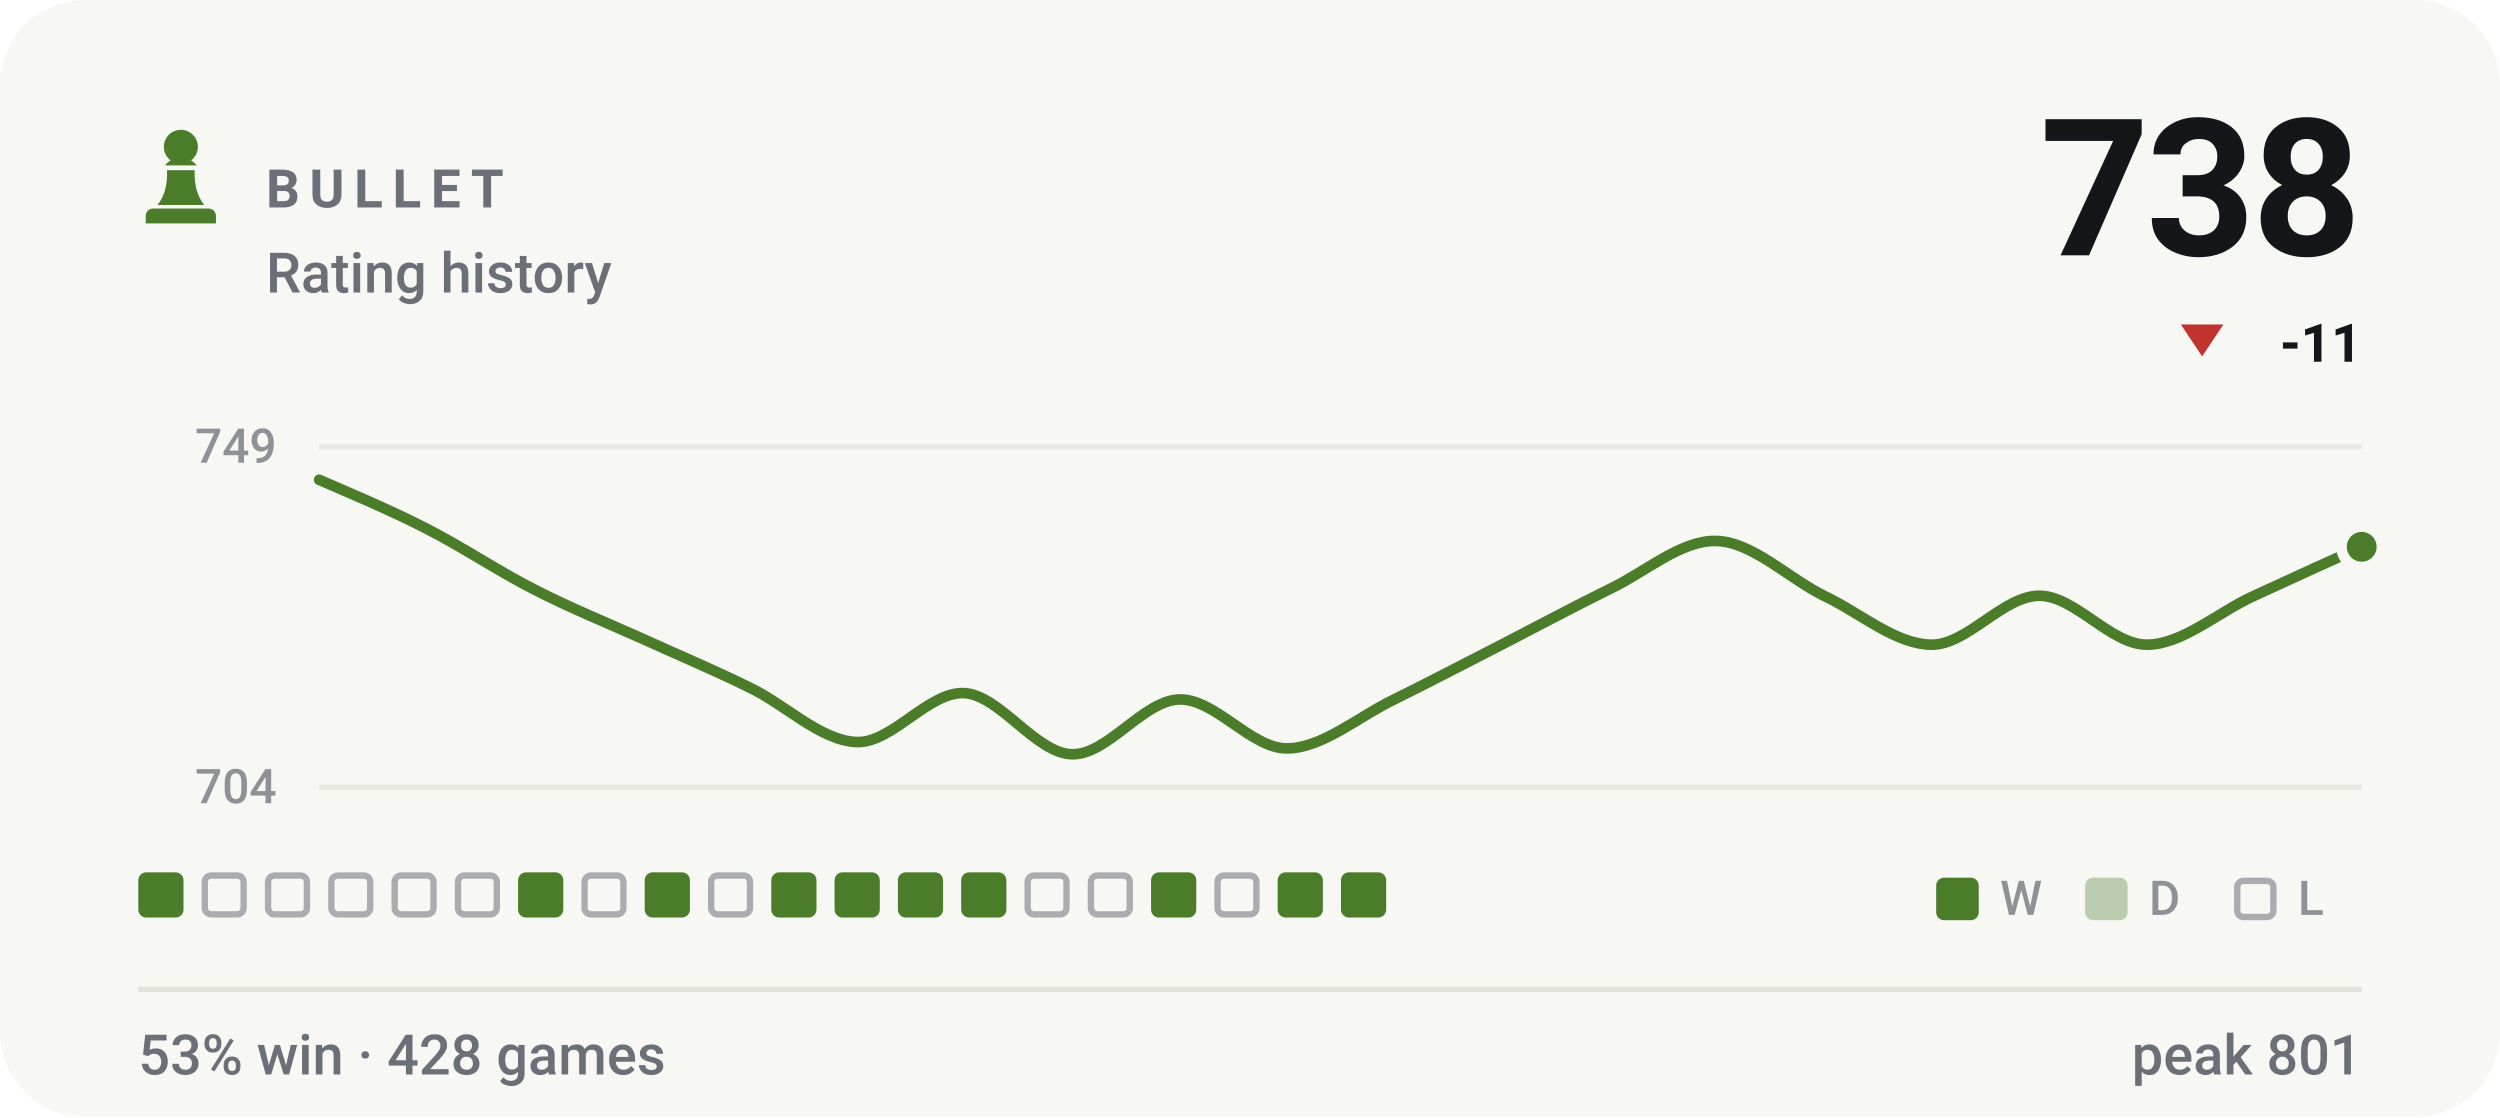
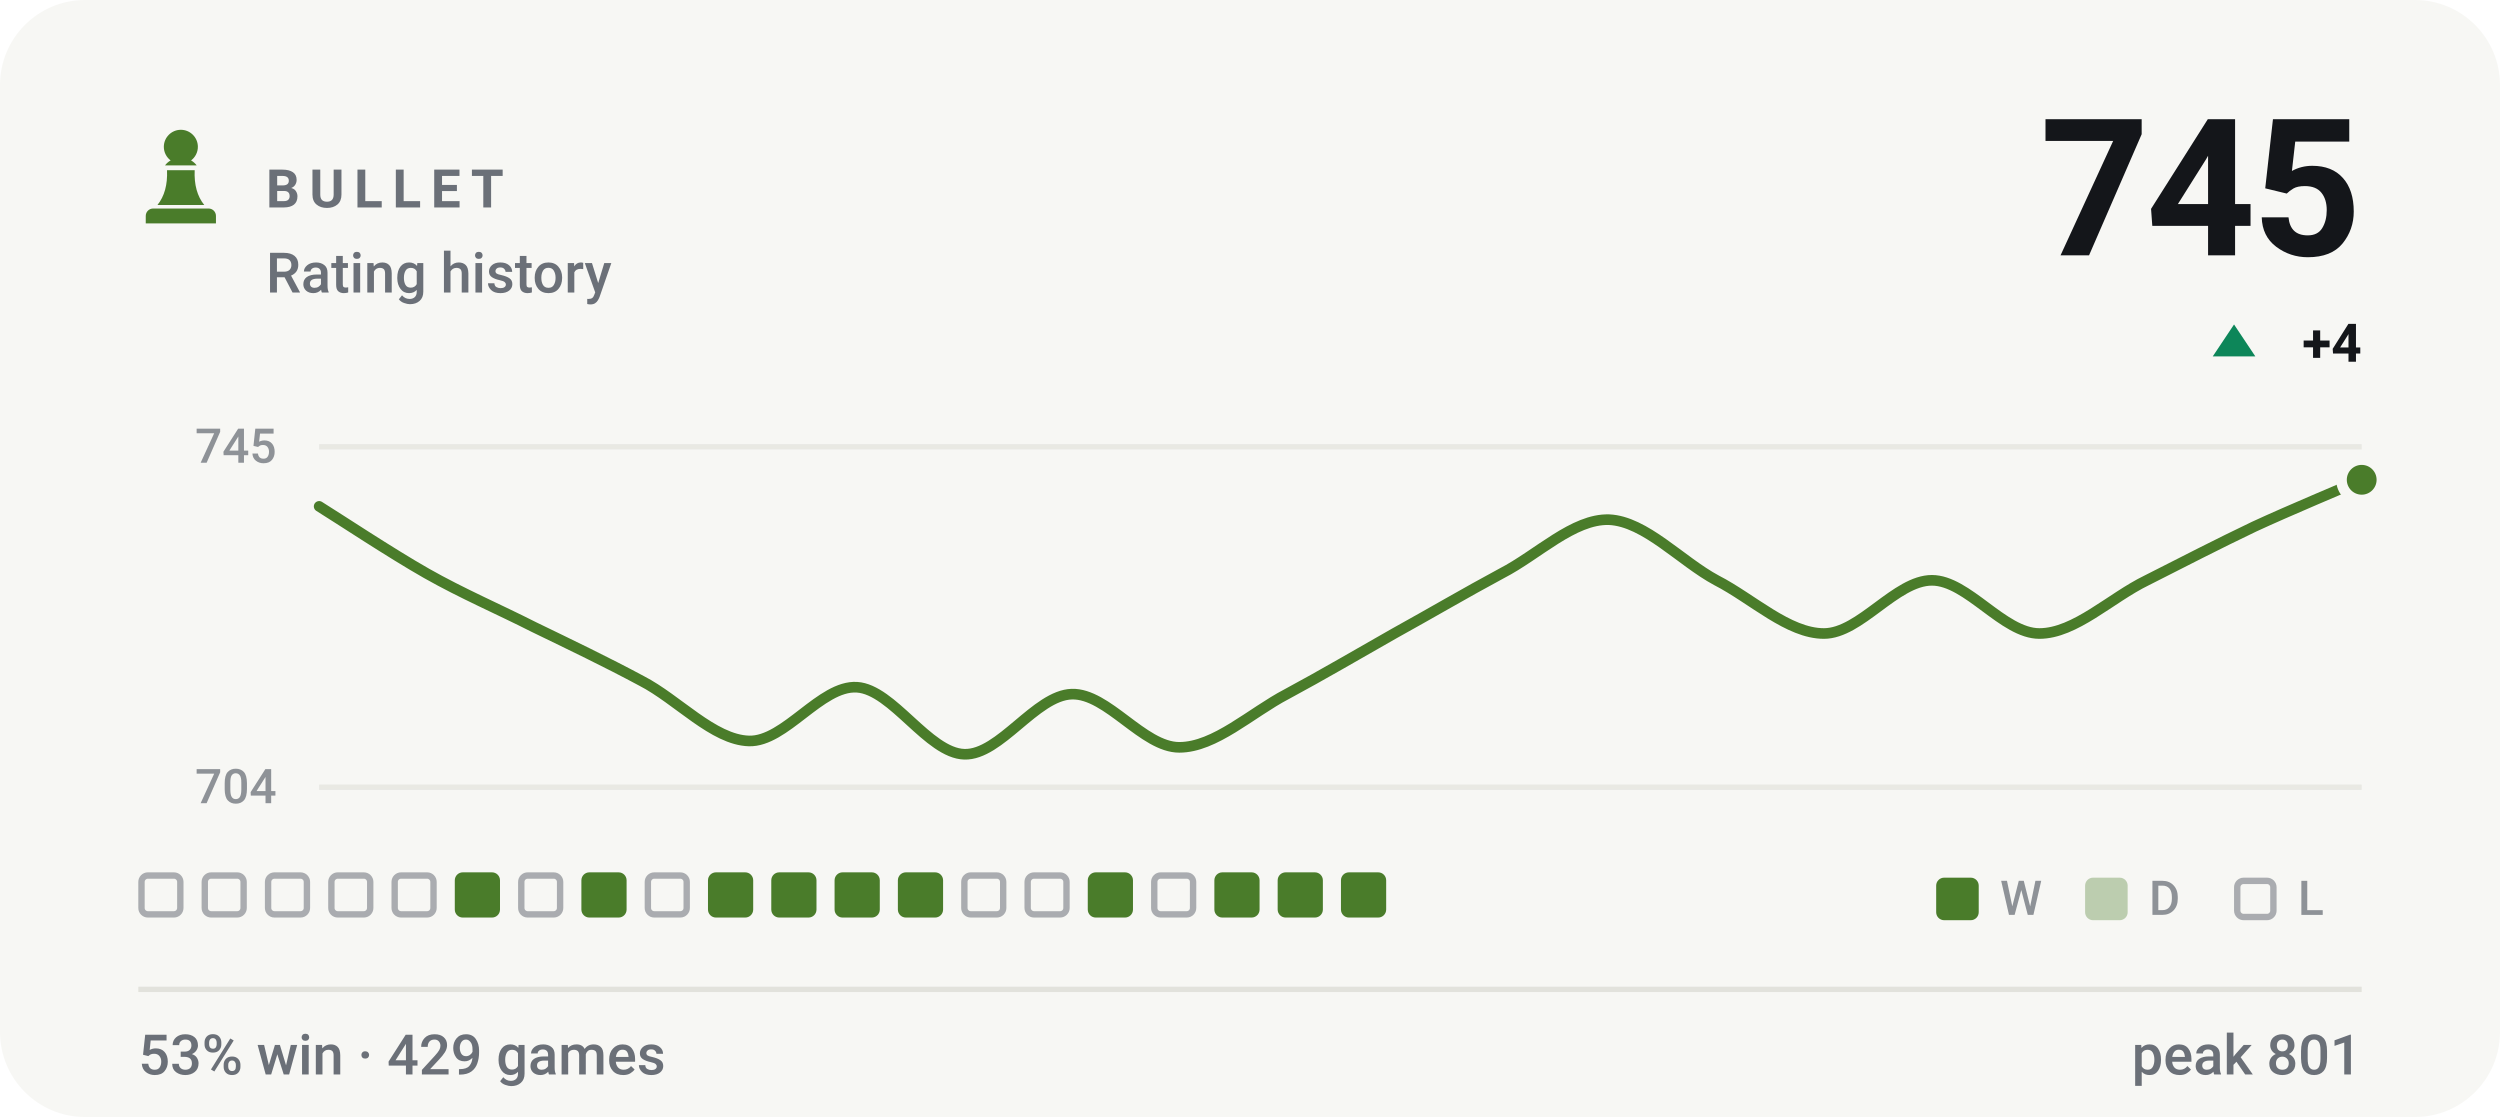
- <svg xmlns="http://www.w3.org/2000/svg" viewBox="0 0 470 210" width="470" height="210" role="img" aria-label="BULLET rating history, currently 738, 53% win rate over 428 games">
+ <svg xmlns="http://www.w3.org/2000/svg" viewBox="0 0 470 210" width="470" height="210" role="img" aria-label="BULLET rating history, currently 745, 53% win rate over 429 games">
  <style>svg{font-family:-apple-system,BlinkMacSystemFont,'Segoe UI',Roboto,'Helvetica Neue',Arial,sans-serif}text{fill:#14161a;white-space:pre}.bg{fill:#f7f7f4}.acc{fill:#4a7c2a}.win{fill:#0d8659}.draw{fill:#7c7f85}.loss{fill:#c0332f}.lbl{font-size:10px;font-weight:600;letter-spacing:.18em;fill:#6b7078}.cap{font-size:10.5px;font-weight:500;fill:#6b7078}.num{font-family:-apple-system,BlinkMacSystemFont,'Segoe UI',Roboto,'Helvetica Neue',Arial,sans-serif;font-weight:700;letter-spacing:-.02em}.tick{font-size:9px;font-weight:500;fill:#6b7078;opacity:.75}.dl{font-size:10px;font-weight:600}.rule{stroke:#e2e2dc;stroke-width:1;fill:none}.grid{stroke:#e2e2dc;stroke-width:1;fill:none;opacity:.7}.ln{fill:none;stroke:#4a7c2a;stroke-width:2;stroke-linecap:round;stroke-linejoin:round}.ring{stroke:#f7f7f4;stroke-width:2}.hollow{fill:none;stroke-width:1.5}.sq{fill:#14161a;opacity:.035}</style>
  <rect class="bg" width="470" height="210" rx="16" />
  <g class="acc" transform="translate(24.0,22.8) scale(0.2)">
    <path d="M50 8c-8.8 0-16 7.2-16 16 0 5.2 2.5 9.9 6.4 12.8-2.1 1.2-3.9 2.8-5.3 4.7h29.8c-1.4-1.9-3.2-3.5-5.3-4.7C63.5 33.9 66 29.2 66 24c0-8.8-7.2-16-16-16zM37 46c.6 13.6-2.4 24.5-9 32.7h44c-6.6-8.2-9.6-19.1-9-32.7H37zM24 82h52c3.9 0 7 3.1 7 7v7H17v-7c0-3.9 3.1-7 7-7z" />
  </g>
  <text class="lbl" x="50" y="39">BULLET</text>
  <text class="cap" x="50" y="55">Rating history</text>
-   <text class="num" x="444" y="48" text-anchor="end" style="font-size:36px">738</text>
-   <path fill="#c0332f" d="M414 67L418 61H410Z" />
-   <text class="dl" x="444" y="68" text-anchor="end" fill="#c0332f">-11</text>
+   <text class="num" x="444" y="48" text-anchor="end" style="font-size:36px">745</text>
+   <path fill="#0d8659" d="M420 61L424 67H416Z" />
+   <text class="dl" x="444" y="68" text-anchor="end" fill="#0d8659">+4</text>
  <line class="grid" x1="60" y1="84" x2="444" y2="84" />
  <line class="grid" x1="60" y1="148" x2="444" y2="148" />
-   <text class="tick" x="52" y="87" text-anchor="end">749</text>
+   <text class="tick" x="52" y="87" text-anchor="end">745</text>
  <text class="tick" x="52" y="151" text-anchor="end">704</text>
-   <path class="ln" d="M60.0 90.2C63.4 91.7 73.5 95.9 80.2 99.4C86.9 102.8 93.7 107.4 100.4 110.8C107.2 114.3 113.9 117.0 120.6 120.0C127.4 123.1 134.1 125.9 140.8 129.2C147.6 132.4 154.3 139.3 161.1 139.5C167.8 139.7 174.5 130.0 181.3 130.3C188.0 130.7 194.7 141.6 201.5 141.8C208.2 142.0 214.9 131.7 221.7 131.5C228.4 131.3 235.2 140.7 241.9 140.7C248.6 140.7 255.4 134.7 262.1 131.5C268.8 128.2 275.6 124.6 282.3 121.2C289.1 117.7 295.8 114.1 302.5 110.8C309.3 107.6 316.0 101.5 322.7 101.7C329.5 101.9 336.2 108.7 342.9 112.0C349.7 115.2 356.4 121.2 363.2 121.2C369.9 121.2 376.6 112.0 383.4 112.0C390.1 112.0 396.8 121.2 403.6 121.2C410.3 121.2 417.1 115.0 423.8 112.0C430.5 108.9 440.6 104.3 444.0 102.8" />
-   <circle class="acc ring" cx="444.0" cy="102.8" r="3.8" />
-   <rect x="26.0" y="164" width="8.5" height="8.5" rx="1.5" fill="#4a7c2a" />
+   <path class="ln" d="M60.0 95.2C63.4 97.3 73.5 104.0 80.2 107.8C86.9 111.6 93.7 114.5 100.4 117.9C107.2 121.2 113.9 124.4 120.6 128.0C127.4 131.5 134.1 139.1 140.8 139.3C147.6 139.5 154.3 128.8 161.1 129.2C167.8 129.6 174.5 141.6 181.3 141.8C188.0 142.0 194.7 130.7 201.5 130.5C208.2 130.3 214.9 140.5 221.7 140.5C228.4 140.5 235.2 134.0 241.9 130.5C248.6 126.9 255.4 122.9 262.1 119.1C268.8 115.4 275.6 111.4 282.3 107.8C289.1 104.3 295.8 97.5 302.5 97.7C309.3 98.0 316.0 105.5 322.7 109.1C329.5 112.6 336.2 119.1 342.9 119.1C349.7 119.1 356.4 109.1 363.2 109.1C369.9 109.1 376.6 119.1 383.4 119.1C390.1 119.1 396.8 112.4 403.6 109.1C410.3 105.7 417.1 102.2 423.8 99.0C430.5 95.9 440.6 91.7 444.0 90.2" />
+   <circle class="acc ring" cx="444.0" cy="90.2" r="3.8" />
+   <rect x="26.6" y="164.6" width="7.3" height="7.3" rx="1.2" fill="none" stroke="#6b7078" stroke-width="1.2" opacity=".55" />
  <rect x="38.5" y="164.6" width="7.3" height="7.3" rx="1.2" fill="none" stroke="#6b7078" stroke-width="1.2" opacity=".55" />
  <rect x="50.4" y="164.6" width="7.3" height="7.3" rx="1.2" fill="none" stroke="#6b7078" stroke-width="1.2" opacity=".55" />
  <rect x="62.3" y="164.6" width="7.3" height="7.3" rx="1.2" fill="none" stroke="#6b7078" stroke-width="1.2" opacity=".55" />
  <rect x="74.2" y="164.6" width="7.3" height="7.3" rx="1.2" fill="none" stroke="#6b7078" stroke-width="1.2" opacity=".55" />
-   <rect x="86.1" y="164.6" width="7.3" height="7.3" rx="1.2" fill="none" stroke="#6b7078" stroke-width="1.2" opacity=".55" />
-   <rect x="97.4" y="164" width="8.5" height="8.5" rx="1.5" fill="#4a7c2a" />
-   <rect x="109.9" y="164.6" width="7.3" height="7.3" rx="1.2" fill="none" stroke="#6b7078" stroke-width="1.2" opacity=".55" />
-   <rect x="121.2" y="164" width="8.5" height="8.5" rx="1.5" fill="#4a7c2a" />
-   <rect x="133.7" y="164.6" width="7.3" height="7.3" rx="1.2" fill="none" stroke="#6b7078" stroke-width="1.2" opacity=".55" />
+   <rect x="85.5" y="164" width="8.5" height="8.5" rx="1.5" fill="#4a7c2a" />
+   <rect x="98.0" y="164.6" width="7.3" height="7.3" rx="1.2" fill="none" stroke="#6b7078" stroke-width="1.2" opacity=".55" />
+   <rect x="109.3" y="164" width="8.5" height="8.5" rx="1.5" fill="#4a7c2a" />
+   <rect x="121.8" y="164.6" width="7.3" height="7.3" rx="1.2" fill="none" stroke="#6b7078" stroke-width="1.2" opacity=".55" />
+   <rect x="133.1" y="164" width="8.5" height="8.5" rx="1.5" fill="#4a7c2a" />
  <rect x="145.0" y="164" width="8.5" height="8.5" rx="1.5" fill="#4a7c2a" />
  <rect x="156.9" y="164" width="8.5" height="8.5" rx="1.5" fill="#4a7c2a" />
  <rect x="168.8" y="164" width="8.5" height="8.5" rx="1.5" fill="#4a7c2a" />
-   <rect x="180.7" y="164" width="8.5" height="8.5" rx="1.5" fill="#4a7c2a" />
+   <rect x="181.3" y="164.6" width="7.3" height="7.3" rx="1.2" fill="none" stroke="#6b7078" stroke-width="1.2" opacity=".55" />
  <rect x="193.2" y="164.6" width="7.3" height="7.3" rx="1.2" fill="none" stroke="#6b7078" stroke-width="1.2" opacity=".55" />
-   <rect x="205.1" y="164.6" width="7.3" height="7.3" rx="1.2" fill="none" stroke="#6b7078" stroke-width="1.2" opacity=".55" />
-   <rect x="216.4" y="164" width="8.5" height="8.5" rx="1.5" fill="#4a7c2a" />
-   <rect x="228.9" y="164.6" width="7.3" height="7.3" rx="1.2" fill="none" stroke="#6b7078" stroke-width="1.2" opacity=".55" />
+   <rect x="204.5" y="164" width="8.5" height="8.5" rx="1.5" fill="#4a7c2a" />
+   <rect x="217.0" y="164.6" width="7.3" height="7.3" rx="1.2" fill="none" stroke="#6b7078" stroke-width="1.2" opacity=".55" />
+   <rect x="228.3" y="164" width="8.5" height="8.5" rx="1.5" fill="#4a7c2a" />
  <rect x="240.2" y="164" width="8.5" height="8.5" rx="1.5" fill="#4a7c2a" />
  <rect x="252.1" y="164" width="8.5" height="8.5" rx="1.5" fill="#4a7c2a" />
  <rect x="364" y="165" width="8" height="8" rx="1.5" fill="#4a7c2a" />
  <text class="tick" x="376" y="172">W</text>
  <rect x="392" y="165" width="8" height="8" rx="1.5" fill="#4a7c2a" opacity=".34" />
  <text class="tick" x="404" y="172">D</text>
  <rect x="420.6" y="165.6" width="6.8" height="6.8" rx="1.2" fill="none" stroke="#6b7078" stroke-width="1.2" opacity=".55" />
  <text class="tick" x="432" y="172">L</text>
  <line class="rule" x1="26" y1="186" x2="444" y2="186" />
-   <text class="cap" x="26" y="202">53% win · 428 games</text>
+   <text class="cap" x="26" y="202">53% win · 429 games</text>
  <text class="cap" x="444" y="202" text-anchor="end">peak 801</text>
</svg>
